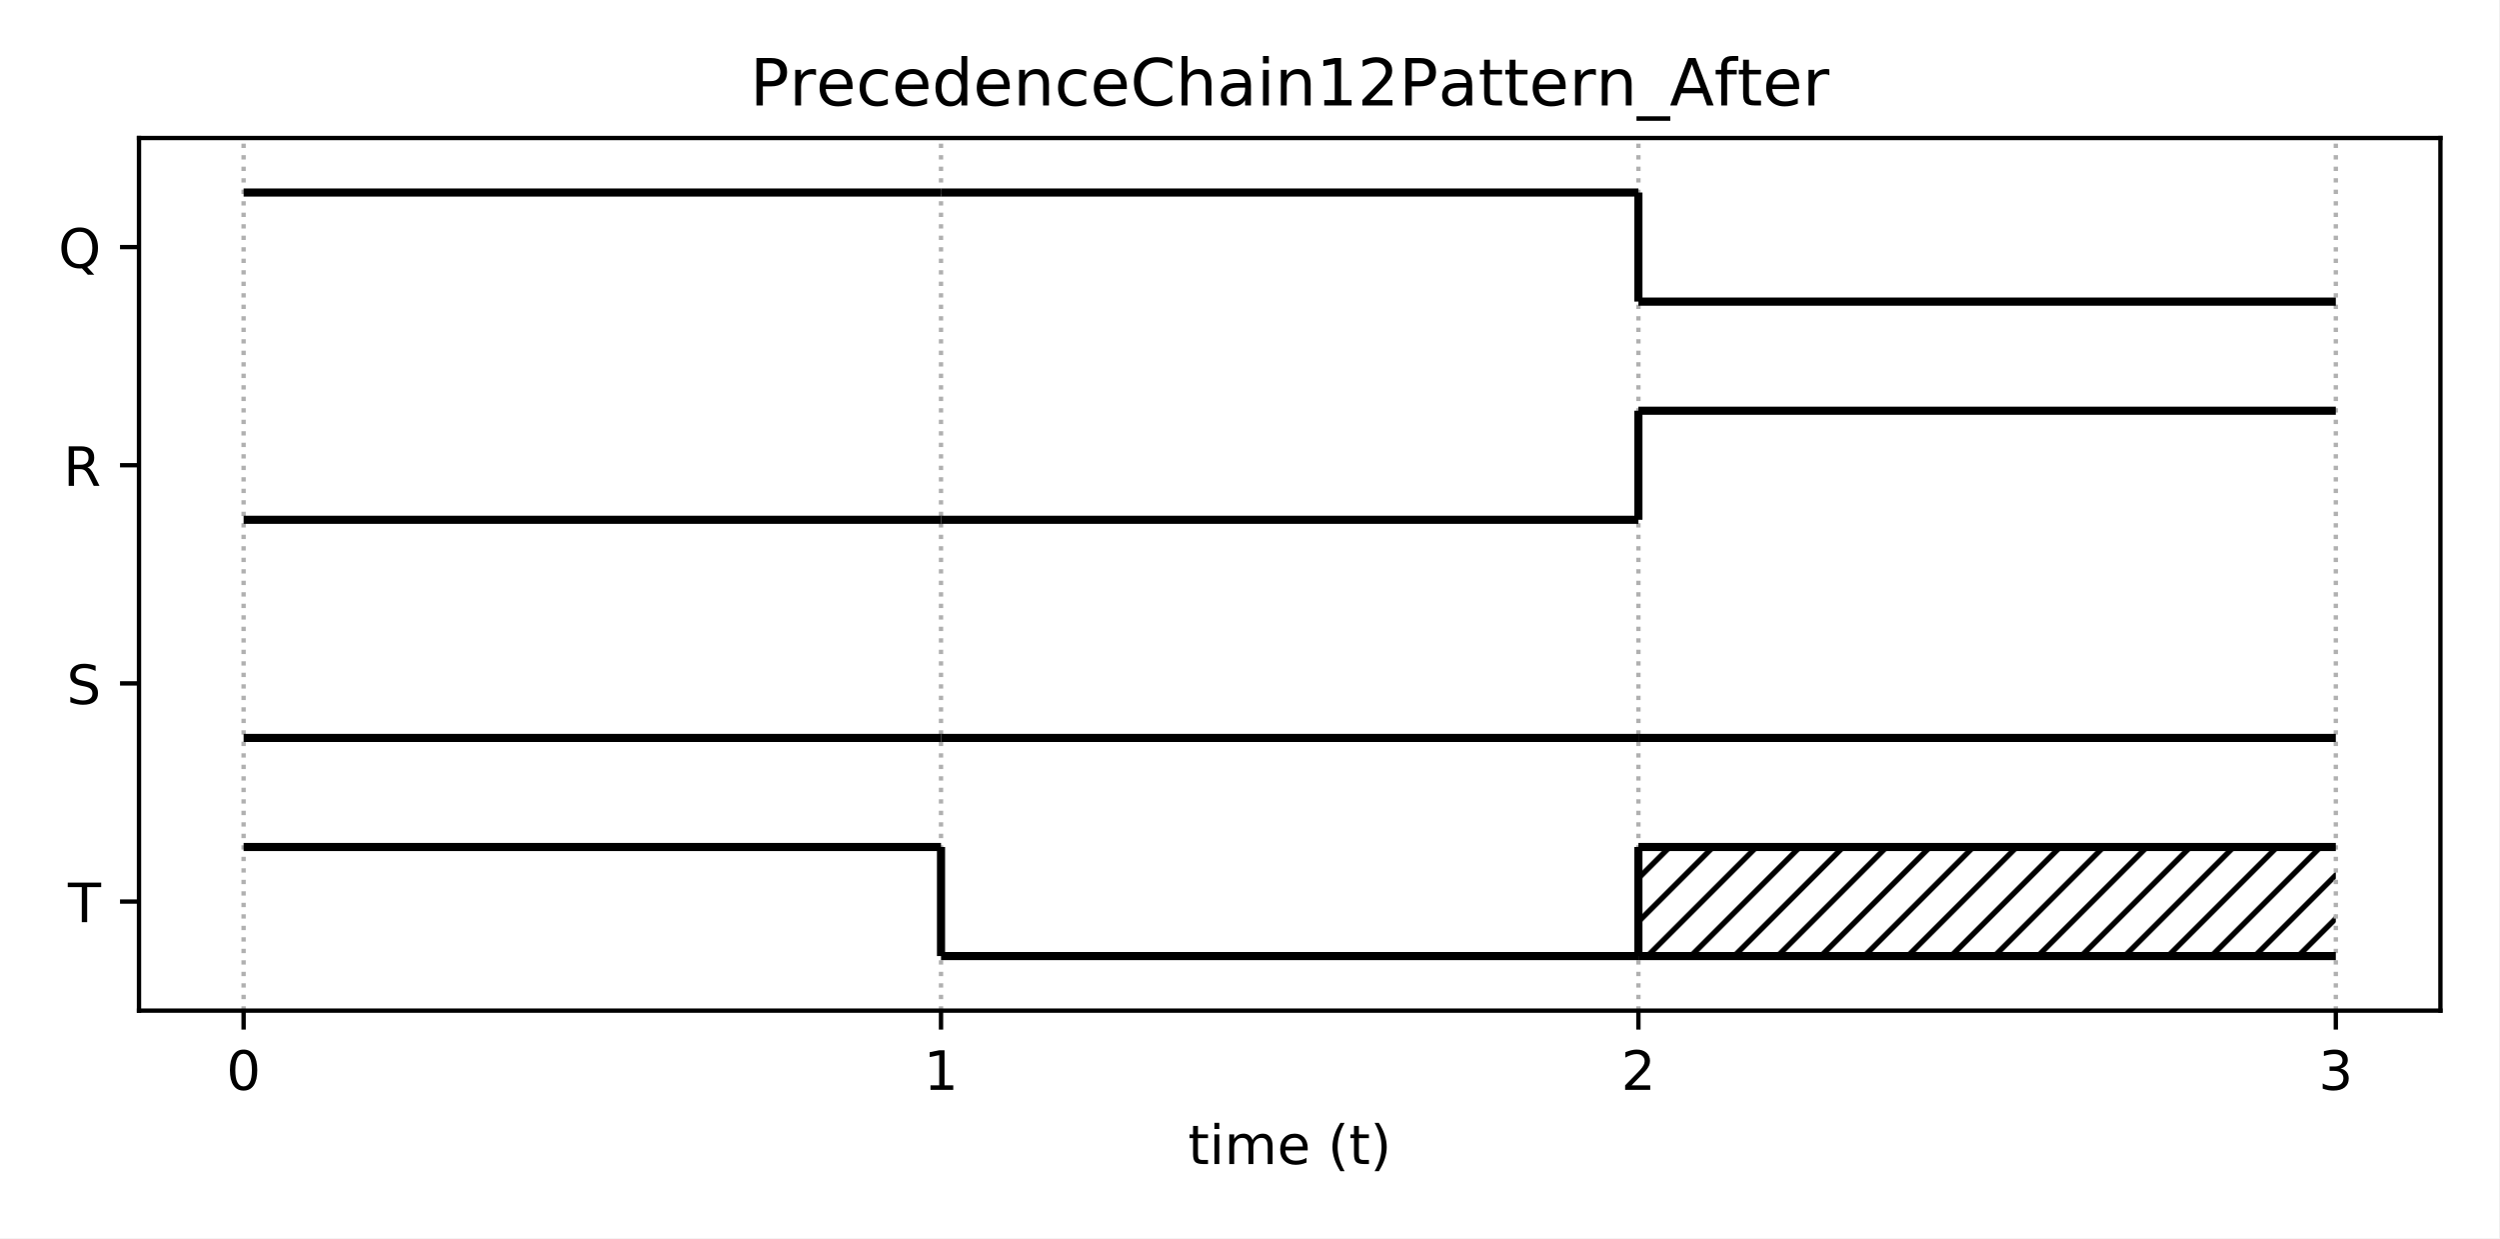
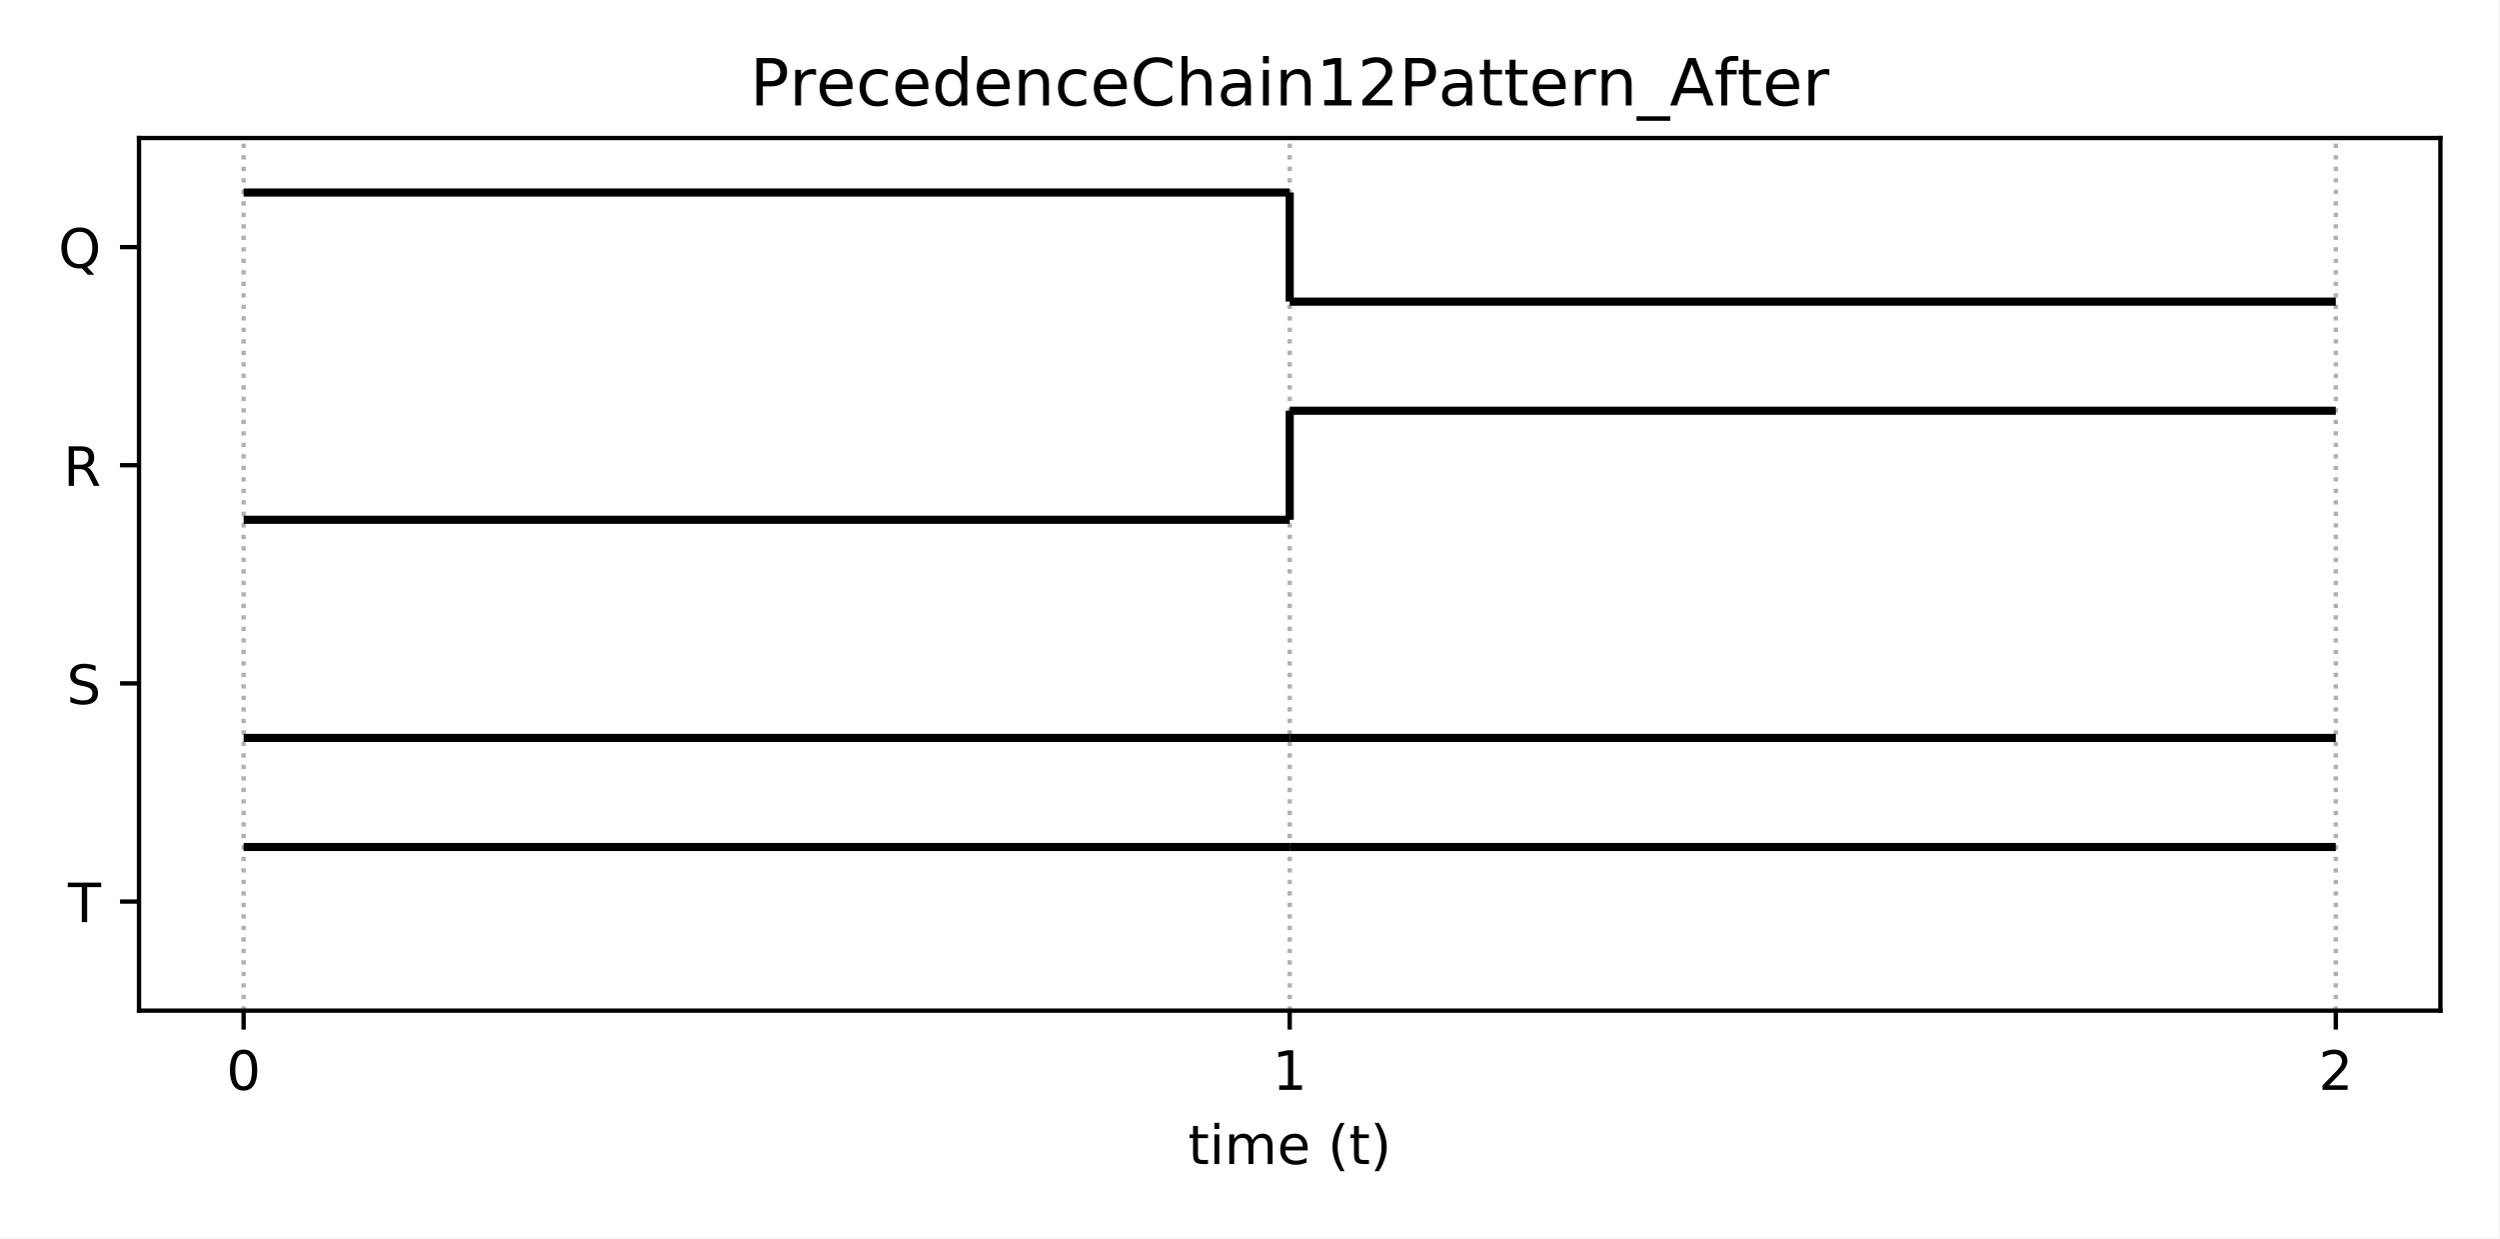
<svg xmlns="http://www.w3.org/2000/svg" xmlns:xlink="http://www.w3.org/1999/xlink" height="228.24pt" version="1.1" viewBox="0 0 460.8 228.24" width="460.8pt">
  <defs>
    <style type="text/css">
*{stroke-linecap:butt;stroke-linejoin:round;}
  </style>
  </defs>
  <g id="figure_1">
    <g id="patch_1">
      <path d="M 0 228.24  L 460.8 228.24  L 460.8 0  L 0 0  z " style="fill:#ffffff;" />
    </g>
    <g id="axes_1">
      <g id="patch_2">
        <path d="M 25.63 186.28  L 450 186.28  L 450 25.44  L 25.63 25.44  z " style="fill:#ffffff;" />
      </g>
-       <g id="patch_3">
-         <path clip-path="url(#p7cf11c57d5)" d="M 302.113 176.227  L 430.71 176.227  L 430.71 156.123  L 302.113 156.123  z " style="fill:url(#h095a325f0a);" />
-       </g>
      <g id="matplotlib.axis_1">
        <g id="xtick_1">
          <g id="line2d_1">
-             <path clip-path="url(#p7cf11c57d5)" d="M 44.92 186.28  L 44.92 25.44  " style="fill:none;stroke:#b0b0b0;stroke-dasharray:0.8,1.32;stroke-dashoffset:0;stroke-width:0.8;" />
+             <path clip-path="url(#p0cbceb2f56)" d="M 44.92 186.28  L 44.92 25.44  " style="fill:none;stroke:#b0b0b0;stroke-dasharray:0.8,1.32;stroke-dashoffset:0;stroke-width:0.8;" />
          </g>
          <g id="line2d_2">
            <defs>
-               <path d="M 0 0  L 0 3.5  " id="m51411362e9" style="stroke:#000000;stroke-width:0.8;" />
-             </defs>
-             <g>
-               <use style="stroke:#000000;stroke-width:0.8;" x="44.92" xlink:href="#m51411362e9" y="186.28" />
+               <path d="M 0 0  L 0 3.5  " id="md6cf59ca21" style="stroke:#000000;stroke-width:0.8;" />
+             </defs>
+             <g>
+               <use style="stroke:#000000;stroke-width:0.8;" x="44.92" xlink:href="#md6cf59ca21" y="186.28" />
            </g>
          </g>
          <g id="text_1">
            <defs>
              <path d="M 31.781 66.406  Q 24.172 66.406 20.328 58.906  Q 16.5 51.422 16.5 36.375  Q 16.5 21.391 20.328 13.891  Q 24.172 6.391 31.781 6.391  Q 39.453 6.391 43.281 13.891  Q 47.125 21.391 47.125 36.375  Q 47.125 51.422 43.281 58.906  Q 39.453 66.406 31.781 66.406  z M 31.781 74.219  Q 44.047 74.219 50.516 64.516  Q 56.984 54.828 56.984 36.375  Q 56.984 17.969 50.516 8.266  Q 44.047 -1.422 31.781 -1.422  Q 19.531 -1.422 13.062 8.266  Q 6.594 17.969 6.594 36.375  Q 6.594 54.828 13.062 64.516  Q 19.531 74.219 31.781 74.219  z " id="DejaVuSans-48" />
            </defs>
            <g transform="translate(41.7383 200.8784)scale(0.1 -0.1)">
              <use xlink:href="#DejaVuSans-48" />
            </g>
          </g>
        </g>
        <g id="xtick_2">
          <g id="line2d_3">
-             <path clip-path="url(#p7cf11c57d5)" d="M 173.517 186.28  L 173.517 25.44  " style="fill:none;stroke:#b0b0b0;stroke-dasharray:0.8,1.32;stroke-dashoffset:0;stroke-width:0.8;" />
+             <path clip-path="url(#p0cbceb2f56)" d="M 237.815 186.28  L 237.815 25.44  " style="fill:none;stroke:#b0b0b0;stroke-dasharray:0.8,1.32;stroke-dashoffset:0;stroke-width:0.8;" />
          </g>
          <g id="line2d_4">
            <g>
-               <use style="stroke:#000000;stroke-width:0.8;" x="173.517" xlink:href="#m51411362e9" y="186.28" />
+               <use style="stroke:#000000;stroke-width:0.8;" x="237.815" xlink:href="#md6cf59ca21" y="186.28" />
            </g>
          </g>
          <g id="text_2">
            <defs>
              <path d="M 12.406 8.297  L 28.516 8.297  L 28.516 63.922  L 10.984 60.406  L 10.984 69.391  L 28.422 72.906  L 38.281 72.906  L 38.281 8.297  L 54.391 8.297  L 54.391 0  L 12.406 0  z " id="DejaVuSans-49" />
            </defs>
-             <g transform="translate(170.3353 200.8784)scale(0.1 -0.1)">
+             <g transform="translate(234.6337 200.8784)scale(0.1 -0.1)">
              <use xlink:href="#DejaVuSans-49" />
            </g>
          </g>
        </g>
        <g id="xtick_3">
          <g id="line2d_5">
-             <path clip-path="url(#p7cf11c57d5)" d="M 302.113 186.28  L 302.113 25.44  " style="fill:none;stroke:#b0b0b0;stroke-dasharray:0.8,1.32;stroke-dashoffset:0;stroke-width:0.8;" />
+             <path clip-path="url(#p0cbceb2f56)" d="M 430.71 186.28  L 430.71 25.44  " style="fill:none;stroke:#b0b0b0;stroke-dasharray:0.8,1.32;stroke-dashoffset:0;stroke-width:0.8;" />
          </g>
          <g id="line2d_6">
            <g>
-               <use style="stroke:#000000;stroke-width:0.8;" x="302.113" xlink:href="#m51411362e9" y="186.28" />
+               <use style="stroke:#000000;stroke-width:0.8;" x="430.71" xlink:href="#md6cf59ca21" y="186.28" />
            </g>
          </g>
          <g id="text_3">
            <defs>
              <path d="M 19.188 8.297  L 53.609 8.297  L 53.609 0  L 7.328 0  L 7.328 8.297  Q 12.938 14.109 22.625 23.891  Q 32.328 33.688 34.812 36.531  Q 39.547 41.844 41.422 45.531  Q 43.312 49.219 43.312 52.781  Q 43.312 58.594 39.234 62.25  Q 35.156 65.922 28.609 65.922  Q 23.969 65.922 18.812 64.312  Q 13.672 62.703 7.812 59.422  L 7.812 69.391  Q 13.766 71.781 18.938 73  Q 24.125 74.219 28.422 74.219  Q 39.75 74.219 46.484 68.547  Q 53.219 62.891 53.219 53.422  Q 53.219 48.922 51.531 44.891  Q 49.859 40.875 45.406 35.406  Q 44.188 33.984 37.641 27.219  Q 31.109 20.453 19.188 8.297  z " id="DejaVuSans-50" />
            </defs>
-             <g transform="translate(298.9322 200.8784)scale(0.1 -0.1)">
+             <g transform="translate(427.5292 200.8784)scale(0.1 -0.1)">
              <use xlink:href="#DejaVuSans-50" />
            </g>
          </g>
        </g>
-         <g id="xtick_4">
-           <g id="line2d_7">
-             <path clip-path="url(#p7cf11c57d5)" d="M 430.71 186.28  L 430.71 25.44  " style="fill:none;stroke:#b0b0b0;stroke-dasharray:0.8,1.32;stroke-dashoffset:0;stroke-width:0.8;" />
-           </g>
-           <g id="line2d_8">
-             <g>
-               <use style="stroke:#000000;stroke-width:0.8;" x="430.71" xlink:href="#m51411362e9" y="186.28" />
-             </g>
-           </g>
-           <g id="text_4">
-             <defs>
-               <path d="M 40.578 39.312  Q 47.656 37.797 51.625 33  Q 55.609 28.219 55.609 21.188  Q 55.609 10.406 48.188 4.484  Q 40.766 -1.422 27.094 -1.422  Q 22.516 -1.422 17.656 -0.516  Q 12.797 0.391 7.625 2.203  L 7.625 11.719  Q 11.719 9.328 16.594 8.109  Q 21.484 6.891 26.812 6.891  Q 36.078 6.891 40.938 10.547  Q 45.797 14.203 45.797 21.188  Q 45.797 27.641 41.281 31.266  Q 36.766 34.906 28.719 34.906  L 20.219 34.906  L 20.219 43.016  L 29.109 43.016  Q 36.375 43.016 40.234 45.922  Q 44.094 48.828 44.094 54.297  Q 44.094 59.906 40.109 62.906  Q 36.141 65.922 28.719 65.922  Q 24.656 65.922 20.016 65.031  Q 15.375 64.156 9.812 62.312  L 9.812 71.094  Q 15.438 72.656 20.344 73.438  Q 25.25 74.219 29.594 74.219  Q 40.828 74.219 47.359 69.109  Q 53.906 64.016 53.906 55.328  Q 53.906 49.266 50.438 45.094  Q 46.969 40.922 40.578 39.312  z " id="DejaVuSans-51" />
-             </defs>
-             <g transform="translate(427.5292 200.8784)scale(0.1 -0.1)">
-               <use xlink:href="#DejaVuSans-51" />
-             </g>
-           </g>
-         </g>
-         <g id="text_5">
+         <g id="text_4">
          <defs>
            <path d="M 18.312 70.219  L 18.312 54.688  L 36.812 54.688  L 36.812 47.703  L 18.312 47.703  L 18.312 18.016  Q 18.312 11.328 20.141 9.422  Q 21.969 7.516 27.594 7.516  L 36.812 7.516  L 36.812 0  L 27.594 0  Q 17.188 0 13.234 3.875  Q 9.281 7.766 9.281 18.016  L 9.281 47.703  L 2.688 47.703  L 2.688 54.688  L 9.281 54.688  L 9.281 70.219  z " id="DejaVuSans-116" />
            <path d="M 9.422 54.688  L 18.406 54.688  L 18.406 0  L 9.422 0  z M 9.422 75.984  L 18.406 75.984  L 18.406 64.594  L 9.422 64.594  z " id="DejaVuSans-105" />
            <path d="M 52 44.188  Q 55.375 50.25 60.062 53.125  Q 64.75 56 71.094 56  Q 79.641 56 84.281 50.016  Q 88.922 44.047 88.922 33.016  L 88.922 0  L 79.891 0  L 79.891 32.719  Q 79.891 40.578 77.094 44.375  Q 74.312 48.188 68.609 48.188  Q 61.625 48.188 57.562 43.547  Q 53.516 38.922 53.516 30.906  L 53.516 0  L 44.484 0  L 44.484 32.719  Q 44.484 40.625 41.703 44.406  Q 38.922 48.188 33.109 48.188  Q 26.219 48.188 22.156 43.531  Q 18.109 38.875 18.109 30.906  L 18.109 0  L 9.078 0  L 9.078 54.688  L 18.109 54.688  L 18.109 46.188  Q 21.188 51.219 25.484 53.609  Q 29.781 56 35.688 56  Q 41.656 56 45.828 52.969  Q 50 49.953 52 44.188  z " id="DejaVuSans-109" />
            <path d="M 56.203 29.594  L 56.203 25.203  L 14.891 25.203  Q 15.484 15.922 20.484 11.062  Q 25.484 6.203 34.422 6.203  Q 39.594 6.203 44.453 7.469  Q 49.312 8.734 54.109 11.281  L 54.109 2.781  Q 49.266 0.734 44.188 -0.344  Q 39.109 -1.422 33.891 -1.422  Q 20.797 -1.422 13.156 6.188  Q 5.516 13.812 5.516 26.812  Q 5.516 40.234 12.766 48.109  Q 20.016 56 32.328 56  Q 43.359 56 49.781 48.891  Q 56.203 41.797 56.203 29.594  z M 47.219 32.234  Q 47.125 39.594 43.094 43.984  Q 39.062 48.391 32.422 48.391  Q 24.906 48.391 20.391 44.141  Q 15.875 39.891 15.188 32.172  z " id="DejaVuSans-101" />
            <path id="DejaVuSans-32" />
            <path d="M 31 75.875  Q 24.469 64.656 21.281 53.656  Q 18.109 42.672 18.109 31.391  Q 18.109 20.125 21.312 9.062  Q 24.516 -2 31 -13.188  L 23.188 -13.188  Q 15.875 -1.703 12.234 9.375  Q 8.594 20.453 8.594 31.391  Q 8.594 42.281 12.203 53.312  Q 15.828 64.359 23.188 75.875  z " id="DejaVuSans-40" />
            <path d="M 8.016 75.875  L 15.828 75.875  Q 23.141 64.359 26.781 53.312  Q 30.422 42.281 30.422 31.391  Q 30.422 20.453 26.781 9.375  Q 23.141 -1.703 15.828 -13.188  L 8.016 -13.188  Q 14.5 -2 17.703 9.062  Q 20.906 20.125 20.906 31.391  Q 20.906 42.672 17.703 53.656  Q 14.5 64.656 8.016 75.875  z " id="DejaVuSans-41" />
          </defs>
          <g transform="translate(219.0681 214.5566)scale(0.1 -0.1)">
            <use xlink:href="#DejaVuSans-116" />
            <use x="39.209" xlink:href="#DejaVuSans-105" />
            <use x="66.992" xlink:href="#DejaVuSans-109" />
            <use x="164.404" xlink:href="#DejaVuSans-101" />
            <use x="225.928" xlink:href="#DejaVuSans-32" />
            <use x="257.715" xlink:href="#DejaVuSans-40" />
            <use x="296.729" xlink:href="#DejaVuSans-116" />
            <use x="335.938" xlink:href="#DejaVuSans-41" />
          </g>
        </g>
      </g>
      <g id="matplotlib.axis_2">
        <g id="ytick_1">
-           <g id="line2d_9">
-             <defs>
-               <path d="M 0 0  L -3.5 0  " id="m7554c62873" style="stroke:#000000;stroke-width:0.8;" />
-             </defs>
-             <g>
-               <use style="stroke:#000000;stroke-width:0.8;" x="25.63" xlink:href="#m7554c62873" y="166.175" />
-             </g>
-           </g>
-           <g id="text_6">
+           <g id="line2d_7">
+             <defs>
+               <path d="M 0 0  L -3.5 0  " id="m2140d567c0" style="stroke:#000000;stroke-width:0.8;" />
+             </defs>
+             <g>
+               <use style="stroke:#000000;stroke-width:0.8;" x="25.63" xlink:href="#m2140d567c0" y="166.175" />
+             </g>
+           </g>
+           <g id="text_5">
            <defs>
              <path d="M -0.297 72.906  L 61.375 72.906  L 61.375 64.594  L 35.5 64.594  L 35.5 0  L 25.594 0  L 25.594 64.594  L -0.297 64.594  z " id="DejaVuSans-84" />
            </defs>
            <g transform="translate(12.52219 169.9742)scale(0.1 -0.1)">
              <use xlink:href="#DejaVuSans-84" />
            </g>
          </g>
        </g>
        <g id="ytick_2">
-           <g id="line2d_10">
-             <g>
-               <use style="stroke:#000000;stroke-width:0.8;" x="25.63" xlink:href="#m7554c62873" y="125.965" />
-             </g>
-           </g>
-           <g id="text_7">
+           <g id="line2d_8">
+             <g>
+               <use style="stroke:#000000;stroke-width:0.8;" x="25.63" xlink:href="#m2140d567c0" y="125.965" />
+             </g>
+           </g>
+           <g id="text_6">
            <defs>
              <path d="M 53.516 70.516  L 53.516 60.891  Q 47.906 63.578 42.922 64.891  Q 37.938 66.219 33.297 66.219  Q 25.25 66.219 20.875 63.094  Q 16.5 59.969 16.5 54.203  Q 16.5 49.359 19.406 46.891  Q 22.312 44.438 30.422 42.922  L 36.375 41.703  Q 47.406 39.594 52.656 34.297  Q 57.906 29 57.906 20.125  Q 57.906 9.516 50.797 4.047  Q 43.703 -1.422 29.984 -1.422  Q 24.812 -1.422 18.969 -0.25  Q 13.141 0.922 6.891 3.219  L 6.891 13.375  Q 12.891 10.016 18.656 8.297  Q 24.422 6.594 29.984 6.594  Q 38.422 6.594 43.016 9.906  Q 47.609 13.234 47.609 19.391  Q 47.609 24.75 44.312 27.781  Q 41.016 30.812 33.5 32.328  L 27.484 33.5  Q 16.453 35.688 11.516 40.375  Q 6.594 45.062 6.594 53.422  Q 6.594 63.094 13.406 68.656  Q 20.219 74.219 32.172 74.219  Q 37.312 74.219 42.625 73.281  Q 47.953 72.359 53.516 70.516  z " id="DejaVuSans-83" />
            </defs>
            <g transform="translate(12.28156 129.7642)scale(0.1 -0.1)">
              <use xlink:href="#DejaVuSans-83" />
            </g>
          </g>
        </g>
        <g id="ytick_3">
-           <g id="line2d_11">
-             <g>
-               <use style="stroke:#000000;stroke-width:0.8;" x="25.63" xlink:href="#m7554c62873" y="85.755" />
-             </g>
-           </g>
-           <g id="text_8">
+           <g id="line2d_9">
+             <g>
+               <use style="stroke:#000000;stroke-width:0.8;" x="25.63" xlink:href="#m2140d567c0" y="85.755" />
+             </g>
+           </g>
+           <g id="text_7">
            <defs>
              <path d="M 44.391 34.188  Q 47.562 33.109 50.562 29.594  Q 53.562 26.078 56.594 19.922  L 66.609 0  L 56 0  L 46.688 18.703  Q 43.062 26.031 39.672 28.422  Q 36.281 30.812 30.422 30.812  L 19.672 30.812  L 19.672 0  L 9.812 0  L 9.812 72.906  L 32.078 72.906  Q 44.578 72.906 50.734 67.672  Q 56.891 62.453 56.891 51.906  Q 56.891 45.016 53.688 40.469  Q 50.484 35.938 44.391 34.188  z M 19.672 64.797  L 19.672 38.922  L 32.078 38.922  Q 39.203 38.922 42.844 42.219  Q 46.484 45.516 46.484 51.906  Q 46.484 58.297 42.844 61.547  Q 39.203 64.797 32.078 64.797  z " id="DejaVuSans-82" />
            </defs>
            <g transform="translate(11.68156 89.55422)scale(0.1 -0.1)">
              <use xlink:href="#DejaVuSans-82" />
            </g>
          </g>
        </g>
        <g id="ytick_4">
-           <g id="line2d_12">
-             <g>
-               <use style="stroke:#000000;stroke-width:0.8;" x="25.63" xlink:href="#m7554c62873" y="45.545" />
-             </g>
-           </g>
-           <g id="text_9">
+           <g id="line2d_10">
+             <g>
+               <use style="stroke:#000000;stroke-width:0.8;" x="25.63" xlink:href="#m2140d567c0" y="45.545" />
+             </g>
+           </g>
+           <g id="text_8">
            <defs>
              <path d="M 39.406 66.219  Q 28.656 66.219 22.328 58.203  Q 16.016 50.203 16.016 36.375  Q 16.016 22.609 22.328 14.594  Q 28.656 6.594 39.406 6.594  Q 50.141 6.594 56.422 14.594  Q 62.703 22.609 62.703 36.375  Q 62.703 50.203 56.422 58.203  Q 50.141 66.219 39.406 66.219  z M 53.219 1.312  L 66.219 -12.891  L 54.297 -12.891  L 43.5 -1.219  Q 41.891 -1.312 41.031 -1.359  Q 40.188 -1.422 39.406 -1.422  Q 24.031 -1.422 14.812 8.859  Q 5.609 19.141 5.609 36.375  Q 5.609 53.656 14.812 63.938  Q 24.031 74.219 39.406 74.219  Q 54.734 74.219 63.906 63.938  Q 73.094 53.656 73.094 36.375  Q 73.094 23.688 67.984 14.641  Q 62.891 5.609 53.219 1.312  z " id="DejaVuSans-81" />
            </defs>
            <g transform="translate(10.75812 49.34422)scale(0.1 -0.1)">
              <use xlink:href="#DejaVuSans-81" />
            </g>
          </g>
        </g>
      </g>
      <g id="LineCollection_1">
-         <path clip-path="url(#p7cf11c57d5)" d="M 44.92 156.123  L 173.517 156.123  " style="fill:none;stroke:#000000;stroke-width:1.5;" />
+         <path clip-path="url(#p0cbceb2f56)" d="M 44.92 156.123  L 237.815 156.123  " style="fill:none;stroke:#000000;stroke-width:1.5;" />
      </g>
      <g id="LineCollection_2">
-         <path clip-path="url(#p7cf11c57d5)" d="M 173.517 176.227  L 302.113 176.227  " style="fill:none;stroke:#000000;stroke-width:1.5;" />
+         <path clip-path="url(#p0cbceb2f56)" d="M 237.815 156.123  L 430.71 156.123  " style="fill:none;stroke:#000000;stroke-width:1.5;" />
      </g>
      <g id="LineCollection_3">
-         <path clip-path="url(#p7cf11c57d5)" d="M 173.517 176.227  L 173.517 156.123  " style="fill:none;stroke:#000000;stroke-width:1.5;" />
+         <path clip-path="url(#p0cbceb2f56)" d="M 44.92 136.018  L 237.815 136.018  " style="fill:none;stroke:#000000;stroke-width:1.5;" />
      </g>
      <g id="LineCollection_4">
-         <path clip-path="url(#p7cf11c57d5)" d="M 302.113 176.227  L 430.71 176.227  " style="fill:none;stroke:#000000;stroke-width:1.5;" />
+         <path clip-path="url(#p0cbceb2f56)" d="M 237.815 136.018  L 430.71 136.018  " style="fill:none;stroke:#000000;stroke-width:1.5;" />
      </g>
      <g id="LineCollection_5">
-         <path clip-path="url(#p7cf11c57d5)" d="M 302.113 156.123  L 430.71 156.123  " style="fill:none;stroke:#000000;stroke-width:1.5;" />
+         <path clip-path="url(#p0cbceb2f56)" d="M 44.92 95.808  L 237.815 95.808  " style="fill:none;stroke:#000000;stroke-width:1.5;" />
      </g>
      <g id="LineCollection_6">
-         <path clip-path="url(#p7cf11c57d5)" d="M 302.113 176.227  L 302.113 156.123  " style="fill:none;stroke:#000000;stroke-width:1.5;" />
+         <path clip-path="url(#p0cbceb2f56)" d="M 237.815 75.703  L 430.71 75.703  " style="fill:none;stroke:#000000;stroke-width:1.5;" />
      </g>
      <g id="LineCollection_7">
-         <path clip-path="url(#p7cf11c57d5)" d="M 44.92 136.018  L 173.517 136.018  " style="fill:none;stroke:#000000;stroke-width:1.5;" />
+         <path clip-path="url(#p0cbceb2f56)" d="M 237.815 95.808  L 237.815 75.703  " style="fill:none;stroke:#000000;stroke-width:1.5;" />
      </g>
      <g id="LineCollection_8">
-         <path clip-path="url(#p7cf11c57d5)" d="M 173.517 136.018  L 302.113 136.018  " style="fill:none;stroke:#000000;stroke-width:1.5;" />
+         <path clip-path="url(#p0cbceb2f56)" d="M 44.92 35.492  L 237.815 35.492  " style="fill:none;stroke:#000000;stroke-width:1.5;" />
      </g>
      <g id="LineCollection_9">
-         <path clip-path="url(#p7cf11c57d5)" d="M 302.113 136.018  L 430.71 136.018  " style="fill:none;stroke:#000000;stroke-width:1.5;" />
+         <path clip-path="url(#p0cbceb2f56)" d="M 237.815 55.597  L 430.71 55.597  " style="fill:none;stroke:#000000;stroke-width:1.5;" />
      </g>
      <g id="LineCollection_10">
-         <path clip-path="url(#p7cf11c57d5)" d="M 44.92 95.808  L 173.517 95.808  " style="fill:none;stroke:#000000;stroke-width:1.5;" />
-       </g>
-       <g id="LineCollection_11">
-         <path clip-path="url(#p7cf11c57d5)" d="M 173.517 95.808  L 302.113 95.808  " style="fill:none;stroke:#000000;stroke-width:1.5;" />
-       </g>
-       <g id="LineCollection_12">
-         <path clip-path="url(#p7cf11c57d5)" d="M 302.113 75.703  L 430.71 75.703  " style="fill:none;stroke:#000000;stroke-width:1.5;" />
-       </g>
-       <g id="LineCollection_13">
-         <path clip-path="url(#p7cf11c57d5)" d="M 302.113 95.808  L 302.113 75.703  " style="fill:none;stroke:#000000;stroke-width:1.5;" />
-       </g>
-       <g id="LineCollection_14">
-         <path clip-path="url(#p7cf11c57d5)" d="M 44.92 35.492  L 173.517 35.492  " style="fill:none;stroke:#000000;stroke-width:1.5;" />
-       </g>
-       <g id="LineCollection_15">
-         <path clip-path="url(#p7cf11c57d5)" d="M 173.517 35.492  L 302.113 35.492  " style="fill:none;stroke:#000000;stroke-width:1.5;" />
-       </g>
-       <g id="LineCollection_16">
-         <path clip-path="url(#p7cf11c57d5)" d="M 302.113 55.597  L 430.71 55.597  " style="fill:none;stroke:#000000;stroke-width:1.5;" />
-       </g>
-       <g id="LineCollection_17">
-         <path clip-path="url(#p7cf11c57d5)" d="M 302.113 55.597  L 302.113 35.492  " style="fill:none;stroke:#000000;stroke-width:1.5;" />
+         <path clip-path="url(#p0cbceb2f56)" d="M 237.815 55.597  L 237.815 35.492  " style="fill:none;stroke:#000000;stroke-width:1.5;" />
+       </g>
+       <g id="patch_3">
+         <path d="M 25.63 186.28  L 25.63 25.44  " style="fill:none;stroke:#000000;stroke-linecap:square;stroke-linejoin:miter;stroke-width:0.8;" />
      </g>
      <g id="patch_4">
-         <path d="M 25.63 186.28  L 25.63 25.44  " style="fill:none;stroke:#000000;stroke-linecap:square;stroke-linejoin:miter;stroke-width:0.8;" />
+         <path d="M 450 186.28  L 450 25.44  " style="fill:none;stroke:#000000;stroke-linecap:square;stroke-linejoin:miter;stroke-width:0.8;" />
      </g>
      <g id="patch_5">
-         <path d="M 450 186.28  L 450 25.44  " style="fill:none;stroke:#000000;stroke-linecap:square;stroke-linejoin:miter;stroke-width:0.8;" />
+         <path d="M 25.63 186.28  L 450 186.28  " style="fill:none;stroke:#000000;stroke-linecap:square;stroke-linejoin:miter;stroke-width:0.8;" />
      </g>
      <g id="patch_6">
-         <path d="M 25.63 186.28  L 450 186.28  " style="fill:none;stroke:#000000;stroke-linecap:square;stroke-linejoin:miter;stroke-width:0.8;" />
-       </g>
-       <g id="patch_7">
        <path d="M 25.63 25.44  L 450 25.44  " style="fill:none;stroke:#000000;stroke-linecap:square;stroke-linejoin:miter;stroke-width:0.8;" />
      </g>
-       <g id="text_10">
+       <g id="text_9">
        <defs>
          <path d="M 19.672 64.797  L 19.672 37.406  L 32.078 37.406  Q 38.969 37.406 42.719 40.969  Q 46.484 44.531 46.484 51.125  Q 46.484 57.672 42.719 61.234  Q 38.969 64.797 32.078 64.797  z M 9.812 72.906  L 32.078 72.906  Q 44.344 72.906 50.609 67.359  Q 56.891 61.812 56.891 51.125  Q 56.891 40.328 50.609 34.812  Q 44.344 29.297 32.078 29.297  L 19.672 29.297  L 19.672 0  L 9.812 0  z " id="DejaVuSans-80" />
          <path d="M 41.109 46.297  Q 39.594 47.172 37.812 47.578  Q 36.031 48 33.891 48  Q 26.266 48 22.188 43.047  Q 18.109 38.094 18.109 28.812  L 18.109 0  L 9.078 0  L 9.078 54.688  L 18.109 54.688  L 18.109 46.188  Q 20.953 51.172 25.484 53.578  Q 30.031 56 36.531 56  Q 37.453 56 38.578 55.875  Q 39.703 55.766 41.062 55.516  z " id="DejaVuSans-114" />
          <path d="M 48.781 52.594  L 48.781 44.188  Q 44.969 46.297 41.141 47.344  Q 37.312 48.391 33.406 48.391  Q 24.656 48.391 19.812 42.844  Q 14.984 37.312 14.984 27.297  Q 14.984 17.281 19.812 11.734  Q 24.656 6.203 33.406 6.203  Q 37.312 6.203 41.141 7.25  Q 44.969 8.297 48.781 10.406  L 48.781 2.094  Q 45.016 0.344 40.984 -0.531  Q 36.969 -1.422 32.422 -1.422  Q 20.062 -1.422 12.781 6.344  Q 5.516 14.109 5.516 27.297  Q 5.516 40.672 12.859 48.328  Q 20.219 56 33.016 56  Q 37.156 56 41.109 55.141  Q 45.062 54.297 48.781 52.594  z " id="DejaVuSans-99" />
          <path d="M 45.406 46.391  L 45.406 75.984  L 54.391 75.984  L 54.391 0  L 45.406 0  L 45.406 8.203  Q 42.578 3.328 38.25 0.953  Q 33.938 -1.422 27.875 -1.422  Q 17.969 -1.422 11.734 6.484  Q 5.516 14.406 5.516 27.297  Q 5.516 40.188 11.734 48.094  Q 17.969 56 27.875 56  Q 33.938 56 38.25 53.625  Q 42.578 51.266 45.406 46.391  z M 14.797 27.297  Q 14.797 17.391 18.875 11.75  Q 22.953 6.109 30.078 6.109  Q 37.203 6.109 41.297 11.75  Q 45.406 17.391 45.406 27.297  Q 45.406 37.203 41.297 42.844  Q 37.203 48.484 30.078 48.484  Q 22.953 48.484 18.875 42.844  Q 14.797 37.203 14.797 27.297  z " id="DejaVuSans-100" />
          <path d="M 54.891 33.016  L 54.891 0  L 45.906 0  L 45.906 32.719  Q 45.906 40.484 42.875 44.328  Q 39.844 48.188 33.797 48.188  Q 26.516 48.188 22.312 43.547  Q 18.109 38.922 18.109 30.906  L 18.109 0  L 9.078 0  L 9.078 54.688  L 18.109 54.688  L 18.109 46.188  Q 21.344 51.125 25.703 53.562  Q 30.078 56 35.797 56  Q 45.219 56 50.047 50.172  Q 54.891 44.344 54.891 33.016  z " id="DejaVuSans-110" />
          <path d="M 64.406 67.281  L 64.406 56.891  Q 59.422 61.531 53.781 63.812  Q 48.141 66.109 41.797 66.109  Q 29.297 66.109 22.656 58.469  Q 16.016 50.828 16.016 36.375  Q 16.016 21.969 22.656 14.328  Q 29.297 6.688 41.797 6.688  Q 48.141 6.688 53.781 8.984  Q 59.422 11.281 64.406 15.922  L 64.406 5.609  Q 59.234 2.094 53.438 0.328  Q 47.656 -1.422 41.219 -1.422  Q 24.656 -1.422 15.125 8.703  Q 5.609 18.844 5.609 36.375  Q 5.609 53.953 15.125 64.078  Q 24.656 74.219 41.219 74.219  Q 47.75 74.219 53.531 72.484  Q 59.328 70.75 64.406 67.281  z " id="DejaVuSans-67" />
          <path d="M 54.891 33.016  L 54.891 0  L 45.906 0  L 45.906 32.719  Q 45.906 40.484 42.875 44.328  Q 39.844 48.188 33.797 48.188  Q 26.516 48.188 22.312 43.547  Q 18.109 38.922 18.109 30.906  L 18.109 0  L 9.078 0  L 9.078 75.984  L 18.109 75.984  L 18.109 46.188  Q 21.344 51.125 25.703 53.562  Q 30.078 56 35.797 56  Q 45.219 56 50.047 50.172  Q 54.891 44.344 54.891 33.016  z " id="DejaVuSans-104" />
          <path d="M 34.281 27.484  Q 23.391 27.484 19.188 25  Q 14.984 22.516 14.984 16.5  Q 14.984 11.719 18.141 8.906  Q 21.297 6.109 26.703 6.109  Q 34.188 6.109 38.703 11.406  Q 43.219 16.703 43.219 25.484  L 43.219 27.484  z M 52.203 31.203  L 52.203 0  L 43.219 0  L 43.219 8.297  Q 40.141 3.328 35.547 0.953  Q 30.953 -1.422 24.312 -1.422  Q 15.922 -1.422 10.953 3.297  Q 6 8.016 6 15.922  Q 6 25.141 12.172 29.828  Q 18.359 34.516 30.609 34.516  L 43.219 34.516  L 43.219 35.406  Q 43.219 41.609 39.141 45  Q 35.062 48.391 27.688 48.391  Q 23 48.391 18.547 47.266  Q 14.109 46.141 10.016 43.891  L 10.016 52.203  Q 14.938 54.109 19.578 55.047  Q 24.219 56 28.609 56  Q 40.484 56 46.344 49.844  Q 52.203 43.703 52.203 31.203  z " id="DejaVuSans-97" />
          <path d="M 50.984 -16.609  L 50.984 -23.578  L -0.984 -23.578  L -0.984 -16.609  z " id="DejaVuSans-95" />
          <path d="M 34.188 63.188  L 20.797 26.906  L 47.609 26.906  z M 28.609 72.906  L 39.797 72.906  L 67.578 0  L 57.328 0  L 50.688 18.703  L 17.828 18.703  L 11.188 0  L 0.781 0  z " id="DejaVuSans-65" />
          <path d="M 37.109 75.984  L 37.109 68.5  L 28.516 68.5  Q 23.688 68.5 21.797 66.547  Q 19.922 64.594 19.922 59.516  L 19.922 54.688  L 34.719 54.688  L 34.719 47.703  L 19.922 47.703  L 19.922 0  L 10.891 0  L 10.891 47.703  L 2.297 47.703  L 2.297 54.688  L 10.891 54.688  L 10.891 58.5  Q 10.891 67.625 15.141 71.797  Q 19.391 75.984 28.609 75.984  z " id="DejaVuSans-102" />
        </defs>
        <g transform="translate(138.3041 19.44)scale(0.12 -0.12)">
          <use xlink:href="#DejaVuSans-80" />
          <use x="60.287" xlink:href="#DejaVuSans-114" />
          <use x="101.369" xlink:href="#DejaVuSans-101" />
          <use x="162.893" xlink:href="#DejaVuSans-99" />
          <use x="217.873" xlink:href="#DejaVuSans-101" />
          <use x="279.396" xlink:href="#DejaVuSans-100" />
          <use x="342.873" xlink:href="#DejaVuSans-101" />
          <use x="404.396" xlink:href="#DejaVuSans-110" />
          <use x="467.775" xlink:href="#DejaVuSans-99" />
          <use x="522.756" xlink:href="#DejaVuSans-101" />
          <use x="584.279" xlink:href="#DejaVuSans-67" />
          <use x="654.104" xlink:href="#DejaVuSans-104" />
          <use x="717.482" xlink:href="#DejaVuSans-97" />
          <use x="778.762" xlink:href="#DejaVuSans-105" />
          <use x="806.545" xlink:href="#DejaVuSans-110" />
          <use x="869.924" xlink:href="#DejaVuSans-49" />
          <use x="933.547" xlink:href="#DejaVuSans-50" />
          <use x="997.17" xlink:href="#DejaVuSans-80" />
          <use x="1057.41" xlink:href="#DejaVuSans-97" />
          <use x="1118.689" xlink:href="#DejaVuSans-116" />
          <use x="1157.898" xlink:href="#DejaVuSans-116" />
          <use x="1197.107" xlink:href="#DejaVuSans-101" />
          <use x="1258.631" xlink:href="#DejaVuSans-114" />
          <use x="1299.729" xlink:href="#DejaVuSans-110" />
          <use x="1363.107" xlink:href="#DejaVuSans-95" />
          <use x="1413.107" xlink:href="#DejaVuSans-65" />
          <use x="1481.469" xlink:href="#DejaVuSans-102" />
          <use x="1516.658" xlink:href="#DejaVuSans-116" />
          <use x="1555.867" xlink:href="#DejaVuSans-101" />
          <use x="1617.391" xlink:href="#DejaVuSans-114" />
        </g>
      </g>
    </g>
  </g>
  <defs>
-     <clipPath id="p7cf11c57d5">
+     <clipPath id="p0cbceb2f56">
      <rect height="160.84" width="424.37" x="25.63" y="25.44" />
    </clipPath>
  </defs>
-   <defs>
-     <pattern height="72" id="h095a325f0a" patternUnits="userSpaceOnUse" width="72" x="0" y="0">
-       <rect fill="none" height="73" width="73" x="0" y="0" />
-       <path d="M -36 36  L 36 -36  M -32 40  L 40 -32  M -28 44  L 44 -28  M -24 48  L 48 -24  M -20 52  L 52 -20  M -16 56  L 56 -16  M -12 60  L 60 -12  M -8 64  L 64 -8  M -4 68  L 68 -4  M 0 72  L 72 0  M 4 76  L 76 4  M 8 80  L 80 8  M 12 84  L 84 12  M 16 88  L 88 16  M 20 92  L 92 20  M 24 96  L 96 24  M 28 100  L 100 28  M 32 104  L 104 32  M 36 108  L 108 36  " style="fill:#000000;stroke:#000000;stroke-linecap:butt;stroke-linejoin:miter;stroke-width:1.0;" />
-     </pattern>
-   </defs>
</svg>
